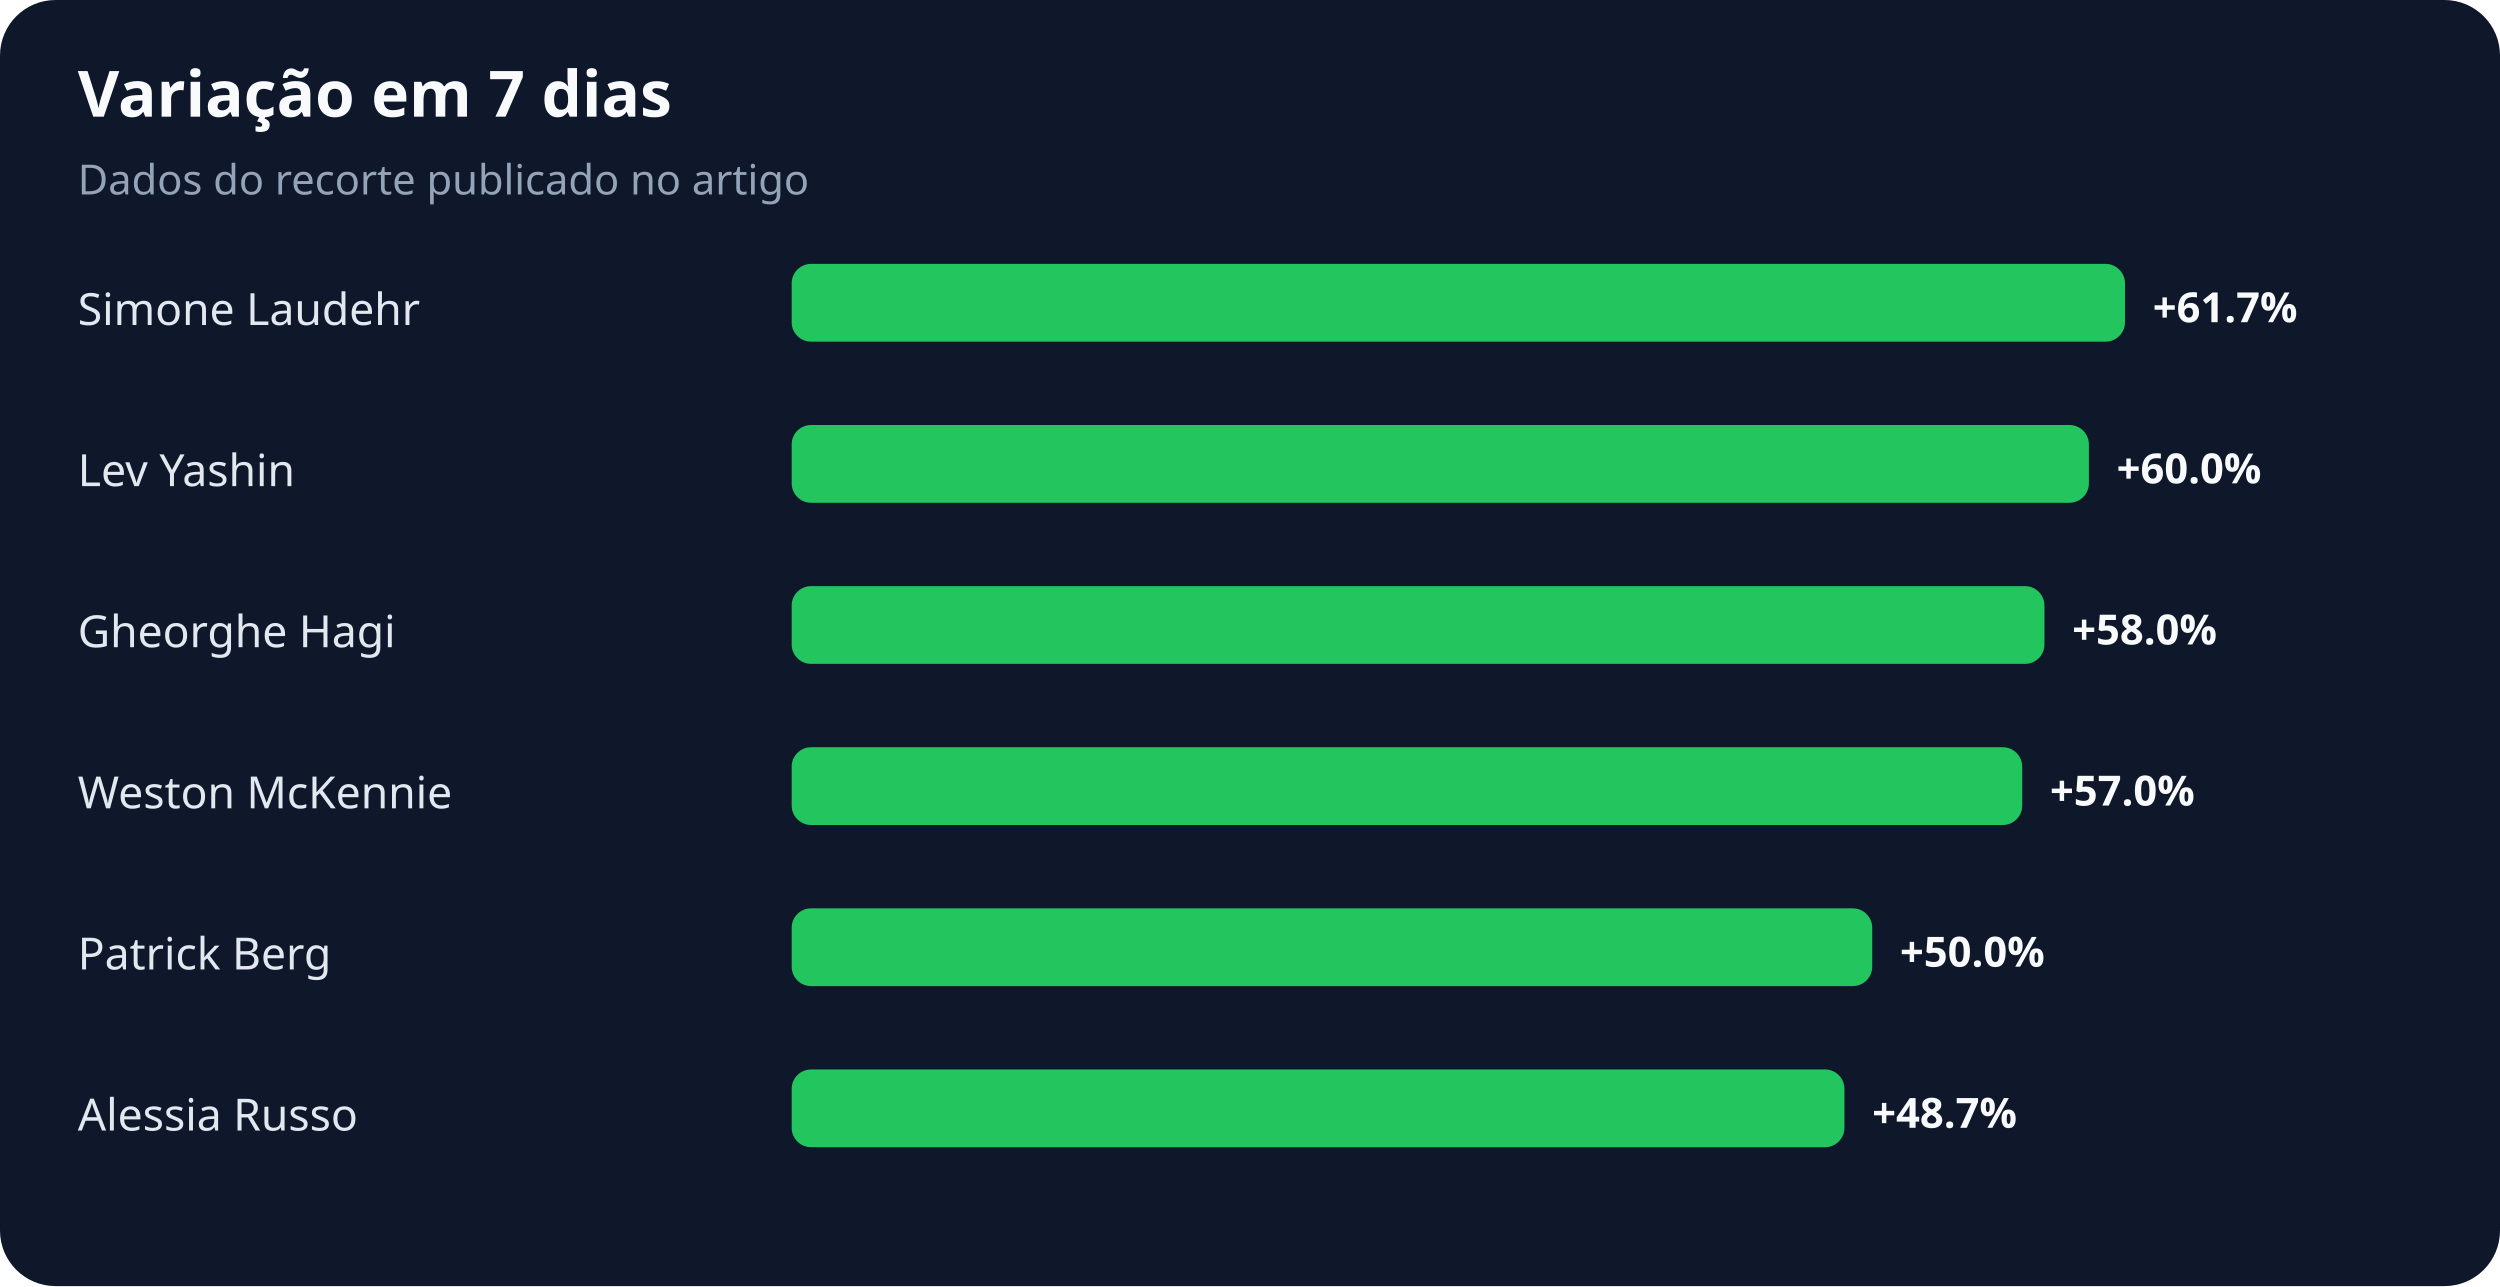
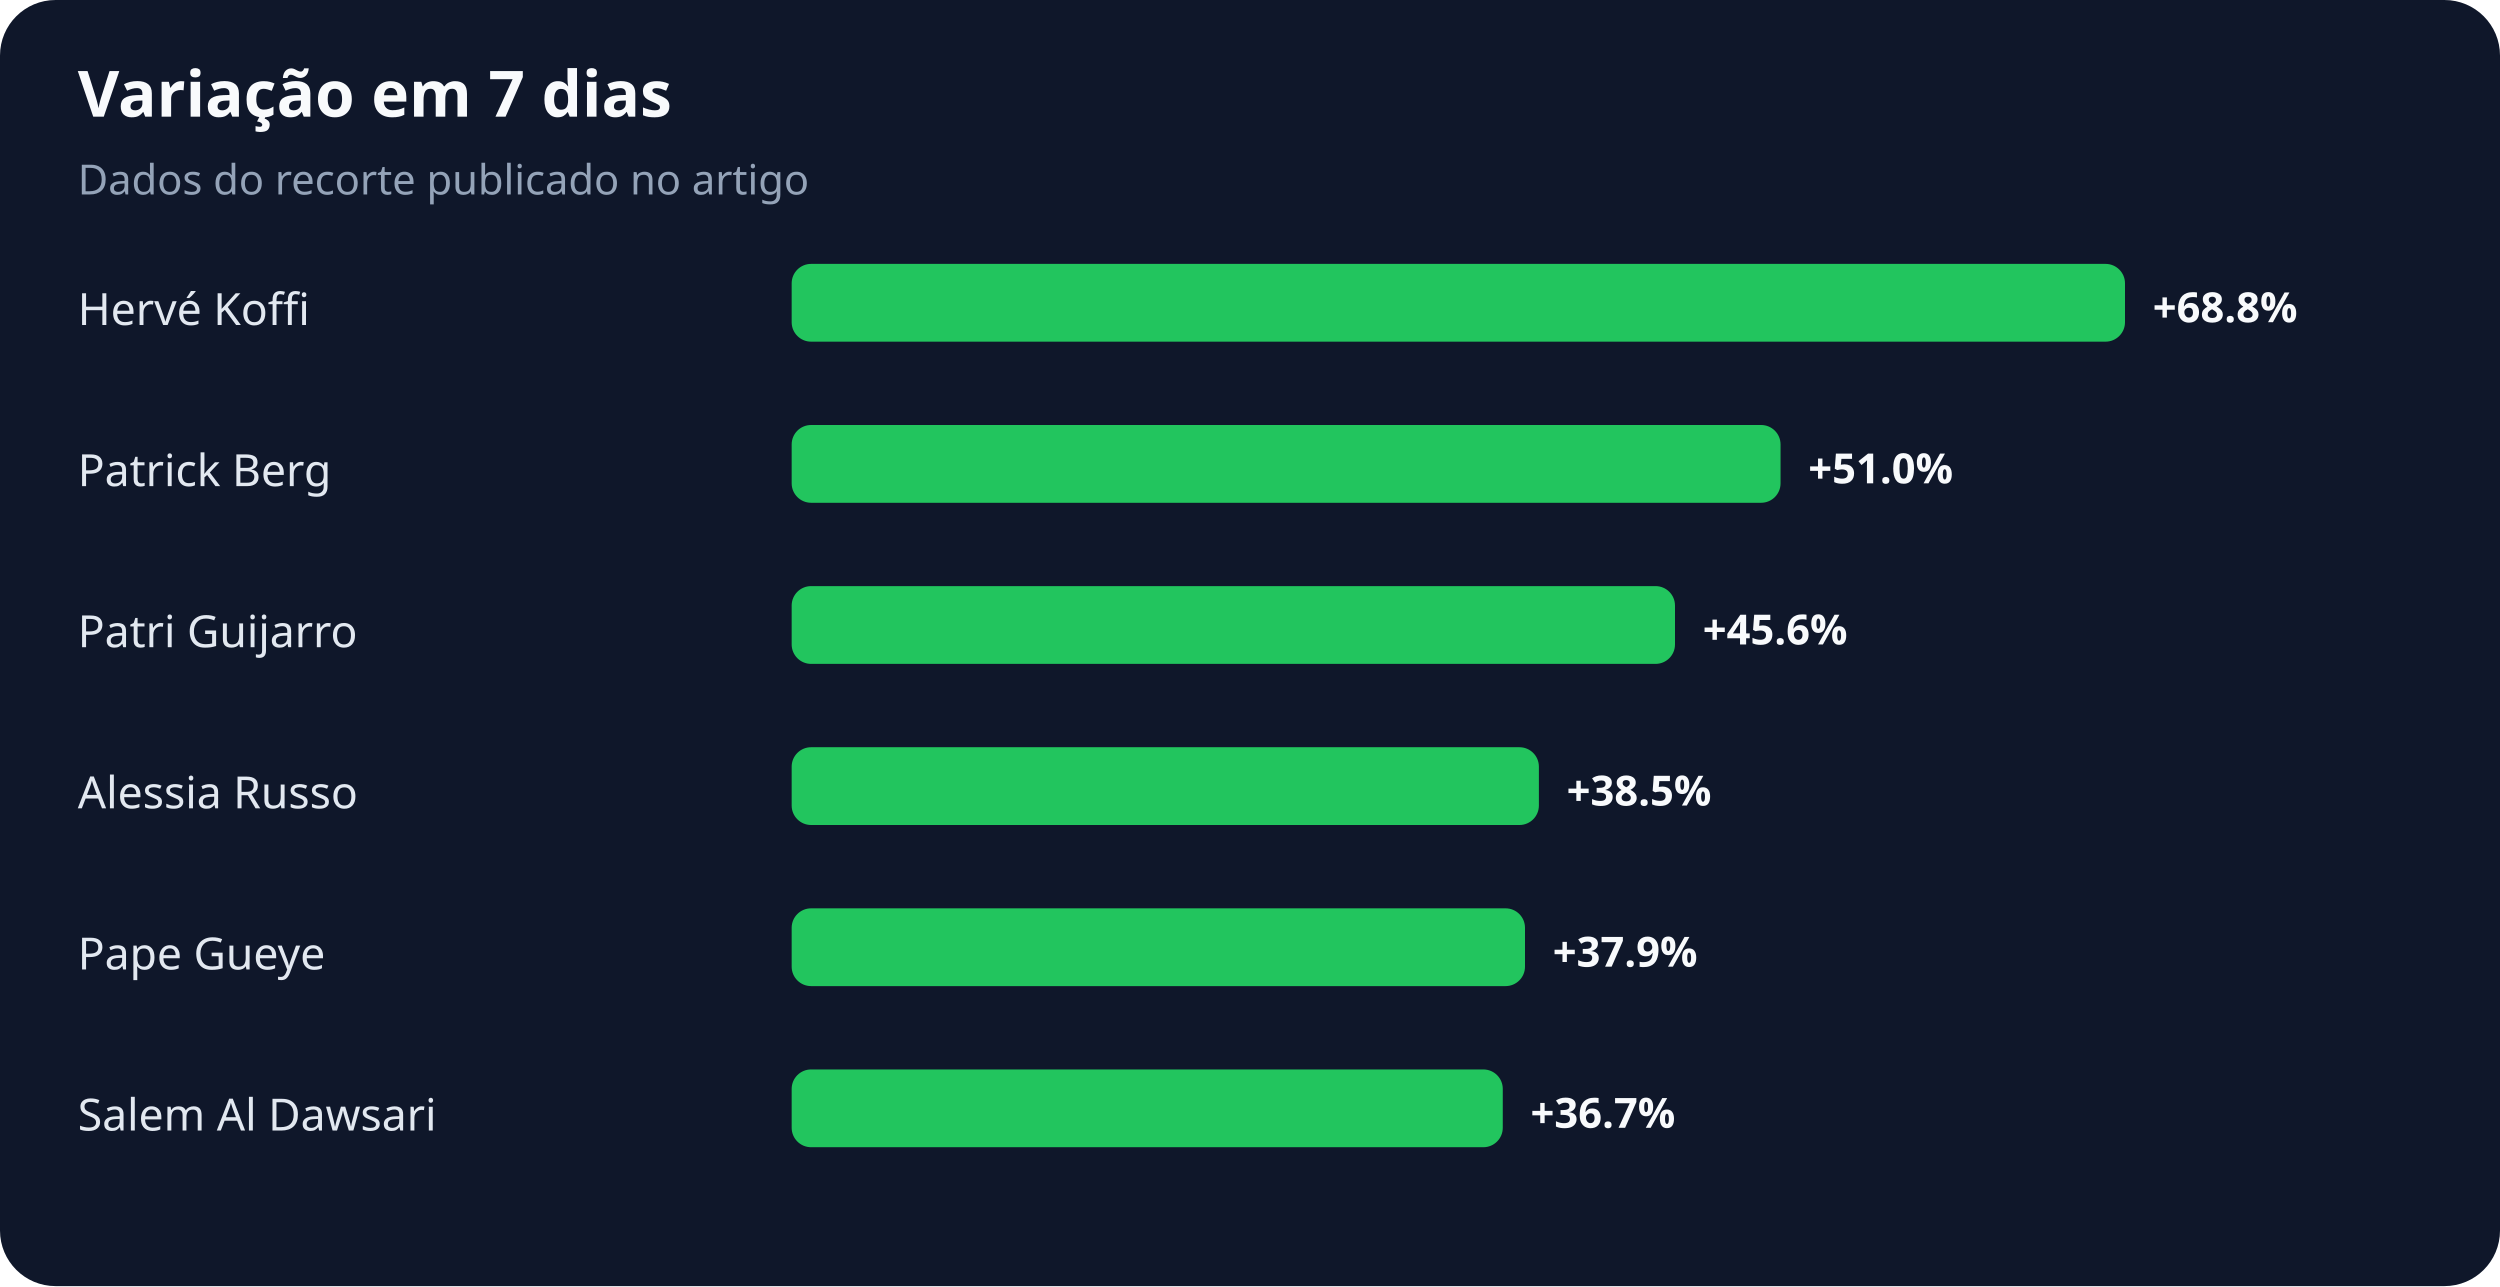
<svg xmlns="http://www.w3.org/2000/svg" width="900" height="463" viewBox="0 0 900 463" role="img" aria-labelledby="title desc">
  <rect width="100%" height="100%" rx="20" fill="#0f172a" />
  <text x="28" y="42" fill="#f8fafc" font-family="system-ui,sans-serif" font-size="23" font-weight="700">Variação em 7 dias</text>
  <text x="28" y="70" fill="#94a3b8" font-family="system-ui,sans-serif" font-size="15">Dados do recorte publicado no artigo</text>
-   <text x="28" y="117" fill="#e2e8f0" font-family="system-ui,sans-serif" font-size="16">Simone Laudehr</text>
+   <text x="28" y="117" fill="#e2e8f0" font-family="system-ui,sans-serif" font-size="16">Hervé Koffi</text>
  <rect x="285" y="95" width="480" height="28" rx="7" fill="#22c55e" />
-   <text x="775" y="116" fill="#f8fafc" font-family="system-ui,sans-serif" font-size="15" font-weight="700">+61.7%</text>
-   <text x="28" y="175" fill="#e2e8f0" font-family="system-ui,sans-serif" font-size="16">Lev Yashin</text>
-   <rect x="285" y="153" width="467" height="28" rx="7" fill="#22c55e" />
-   <text x="762" y="174" fill="#f8fafc" font-family="system-ui,sans-serif" font-size="15" font-weight="700">+60.0%</text>
-   <text x="28" y="233" fill="#e2e8f0" font-family="system-ui,sans-serif" font-size="16">Gheorghe Hagi</text>
-   <rect x="285" y="211" width="451" height="28" rx="7" fill="#22c55e" />
-   <text x="746" y="232" fill="#f8fafc" font-family="system-ui,sans-serif" font-size="15" font-weight="700">+58.0%</text>
-   <text x="28" y="291" fill="#e2e8f0" font-family="system-ui,sans-serif" font-size="16">Weston McKennie</text>
-   <rect x="285" y="269" width="443" height="28" rx="7" fill="#22c55e" />
-   <text x="738" y="290" fill="#f8fafc" font-family="system-ui,sans-serif" font-size="15" font-weight="700">+57.0%</text>
-   <text x="28" y="349" fill="#e2e8f0" font-family="system-ui,sans-serif" font-size="16">Patrick Berg</text>
-   <rect x="285" y="327" width="389" height="28" rx="7" fill="#22c55e" />
-   <text x="684" y="348" fill="#f8fafc" font-family="system-ui,sans-serif" font-size="15" font-weight="700">+50.0%</text>
-   <text x="28" y="407" fill="#e2e8f0" font-family="system-ui,sans-serif" font-size="16">Alessia Russo</text>
-   <rect x="285" y="385" width="379" height="28" rx="7" fill="#22c55e" />
-   <text x="674" y="406" fill="#f8fafc" font-family="system-ui,sans-serif" font-size="15" font-weight="700">+48.7%</text>
+   <text x="775" y="116" fill="#f8fafc" font-family="system-ui,sans-serif" font-size="15" font-weight="700">+68.8%</text>
+   <text x="28" y="175" fill="#e2e8f0" font-family="system-ui,sans-serif" font-size="16">Patrick Berg</text>
+   <rect x="285" y="153" width="356" height="28" rx="7" fill="#22c55e" />
+   <text x="651" y="174" fill="#f8fafc" font-family="system-ui,sans-serif" font-size="15" font-weight="700">+51.0%</text>
+   <text x="28" y="233" fill="#e2e8f0" font-family="system-ui,sans-serif" font-size="16">Patri Guijarro</text>
+   <rect x="285" y="211" width="318" height="28" rx="7" fill="#22c55e" />
+   <text x="613" y="232" fill="#f8fafc" font-family="system-ui,sans-serif" font-size="15" font-weight="700">+45.6%</text>
+   <text x="28" y="291" fill="#e2e8f0" font-family="system-ui,sans-serif" font-size="16">Alessia Russo</text>
+   <rect x="285" y="269" width="269" height="28" rx="7" fill="#22c55e" />
+   <text x="564" y="290" fill="#f8fafc" font-family="system-ui,sans-serif" font-size="15" font-weight="700">+38.5%</text>
+   <text x="28" y="349" fill="#e2e8f0" font-family="system-ui,sans-serif" font-size="16">Pape Gueye</text>
+   <rect x="285" y="327" width="264" height="28" rx="7" fill="#22c55e" />
+   <text x="559" y="348" fill="#f8fafc" font-family="system-ui,sans-serif" font-size="15" font-weight="700">+37.9%</text>
+   <text x="28" y="407" fill="#e2e8f0" font-family="system-ui,sans-serif" font-size="16">Salem Al Dawsari</text>
+   <rect x="285" y="385" width="256" height="28" rx="7" fill="#22c55e" />
+   <text x="551" y="406" fill="#f8fafc" font-family="system-ui,sans-serif" font-size="15" font-weight="700">+36.7%</text>
</svg>
